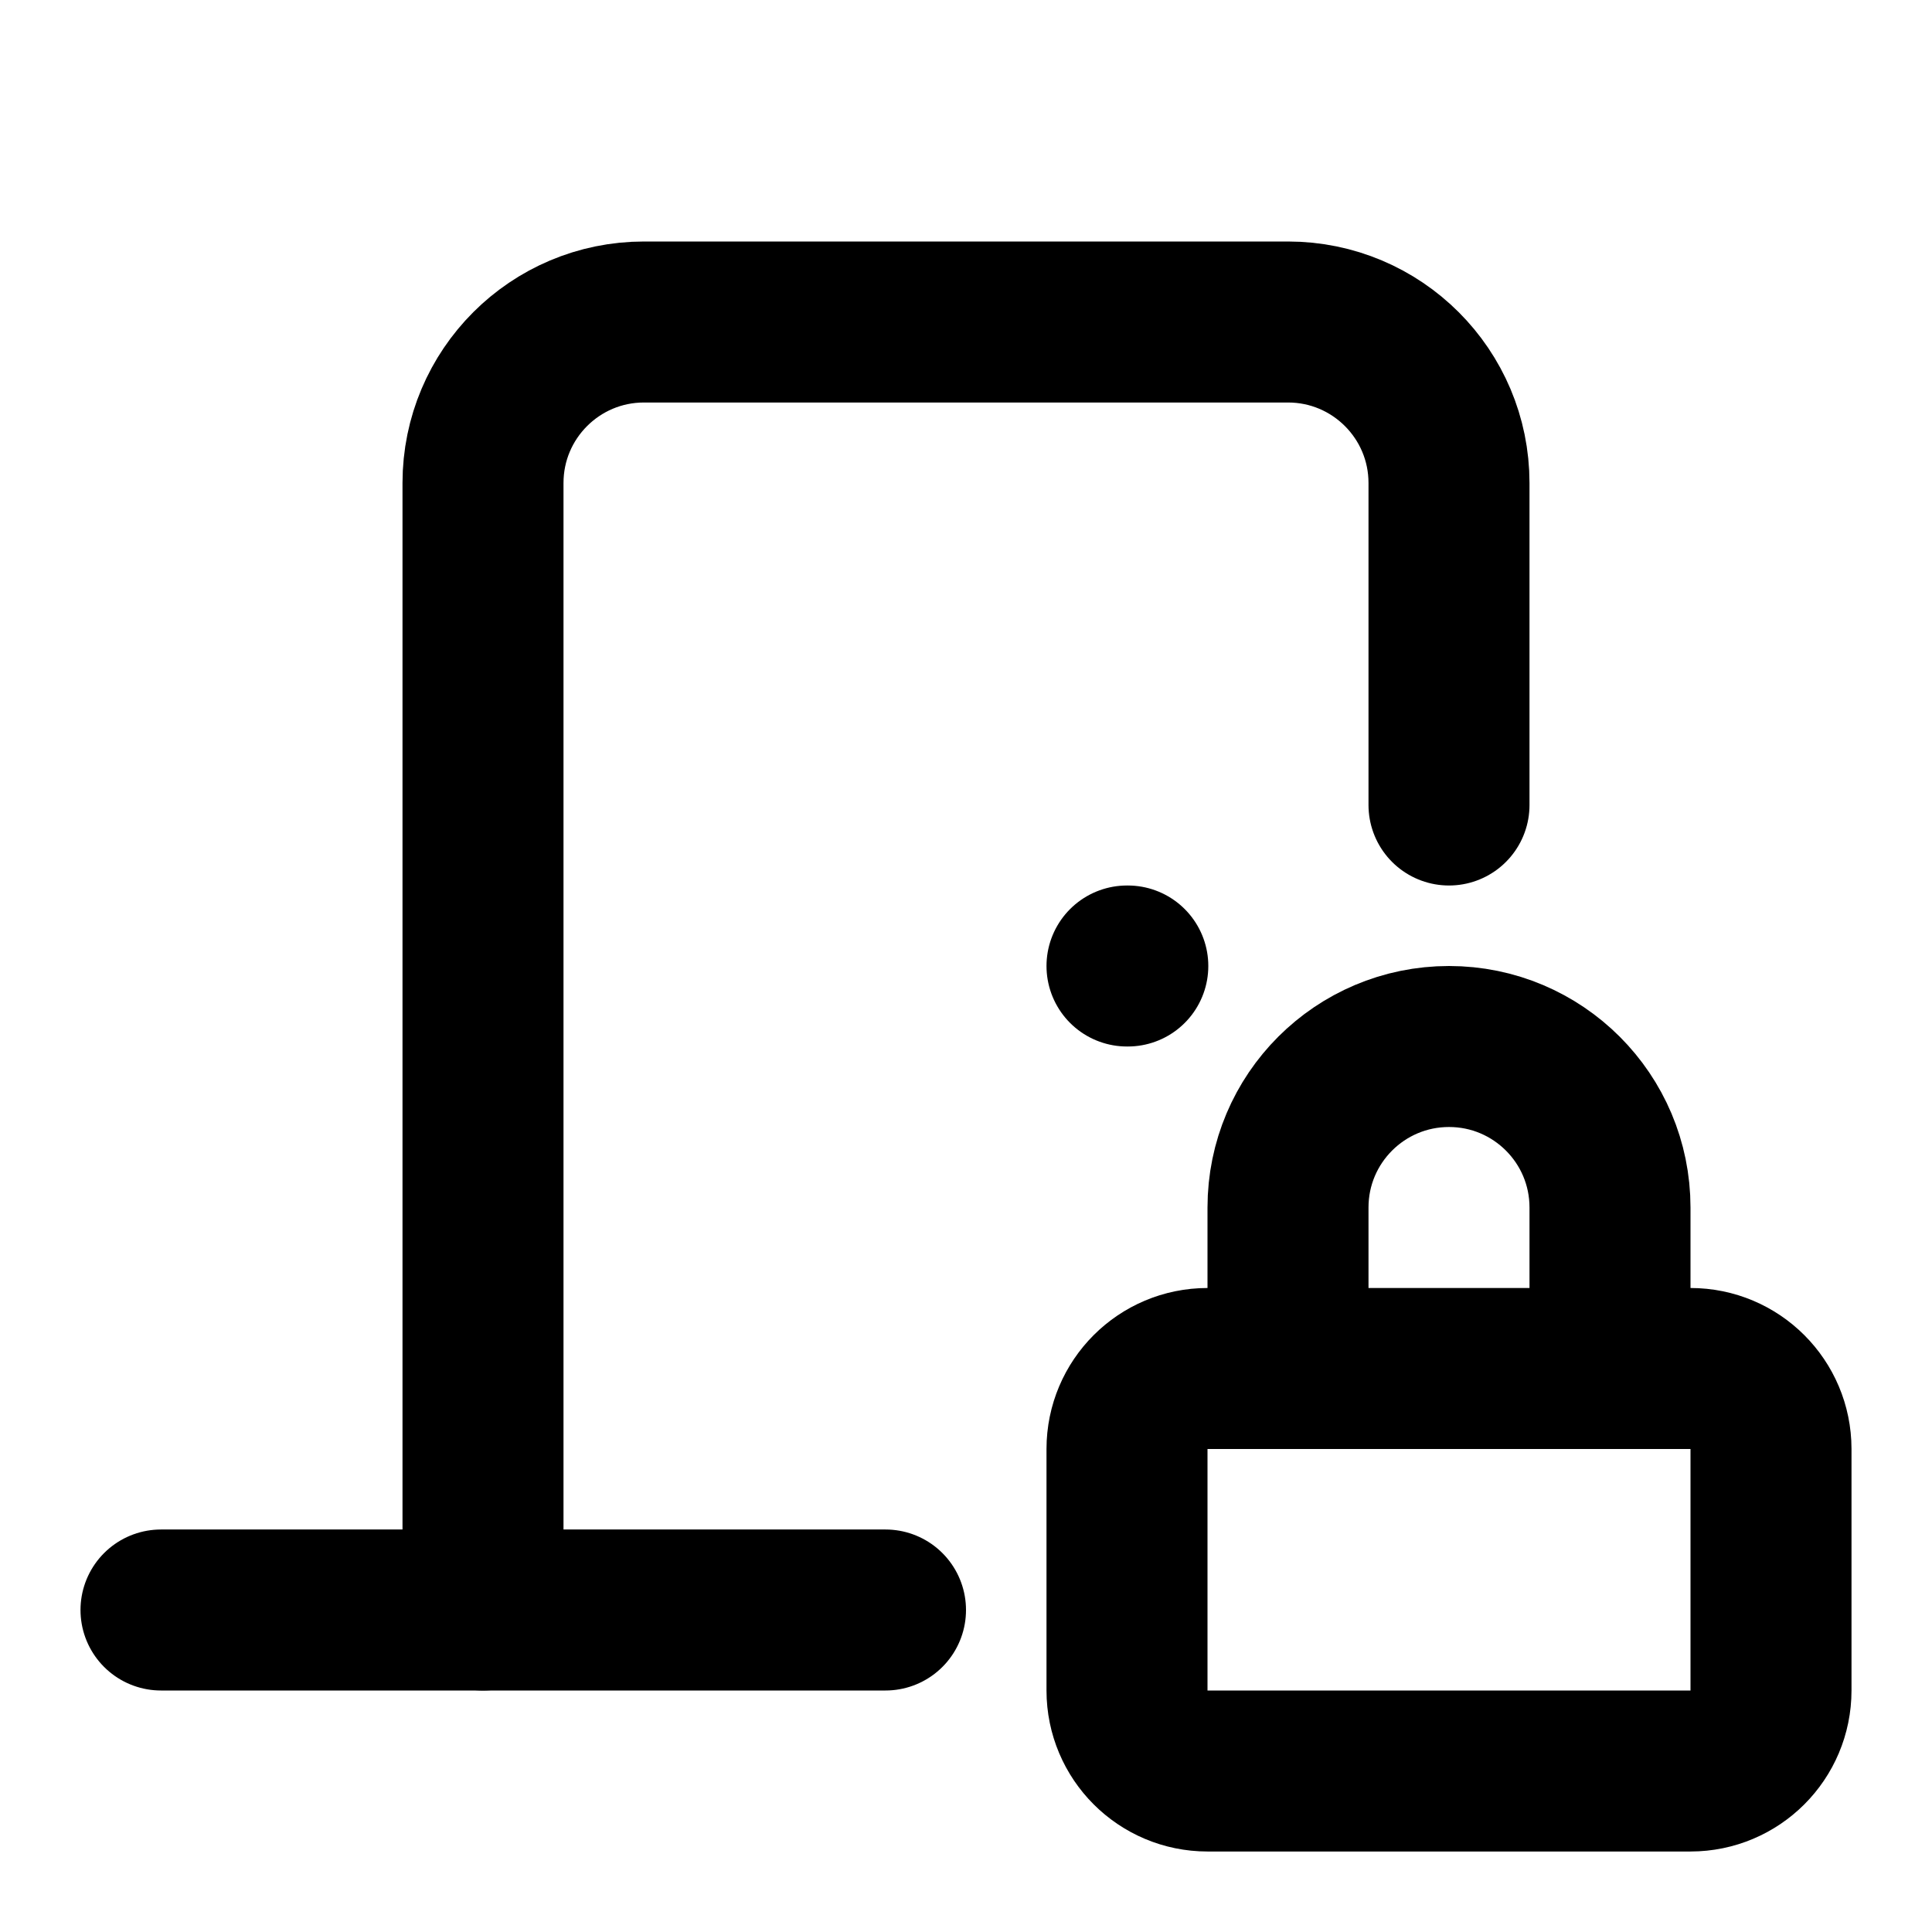
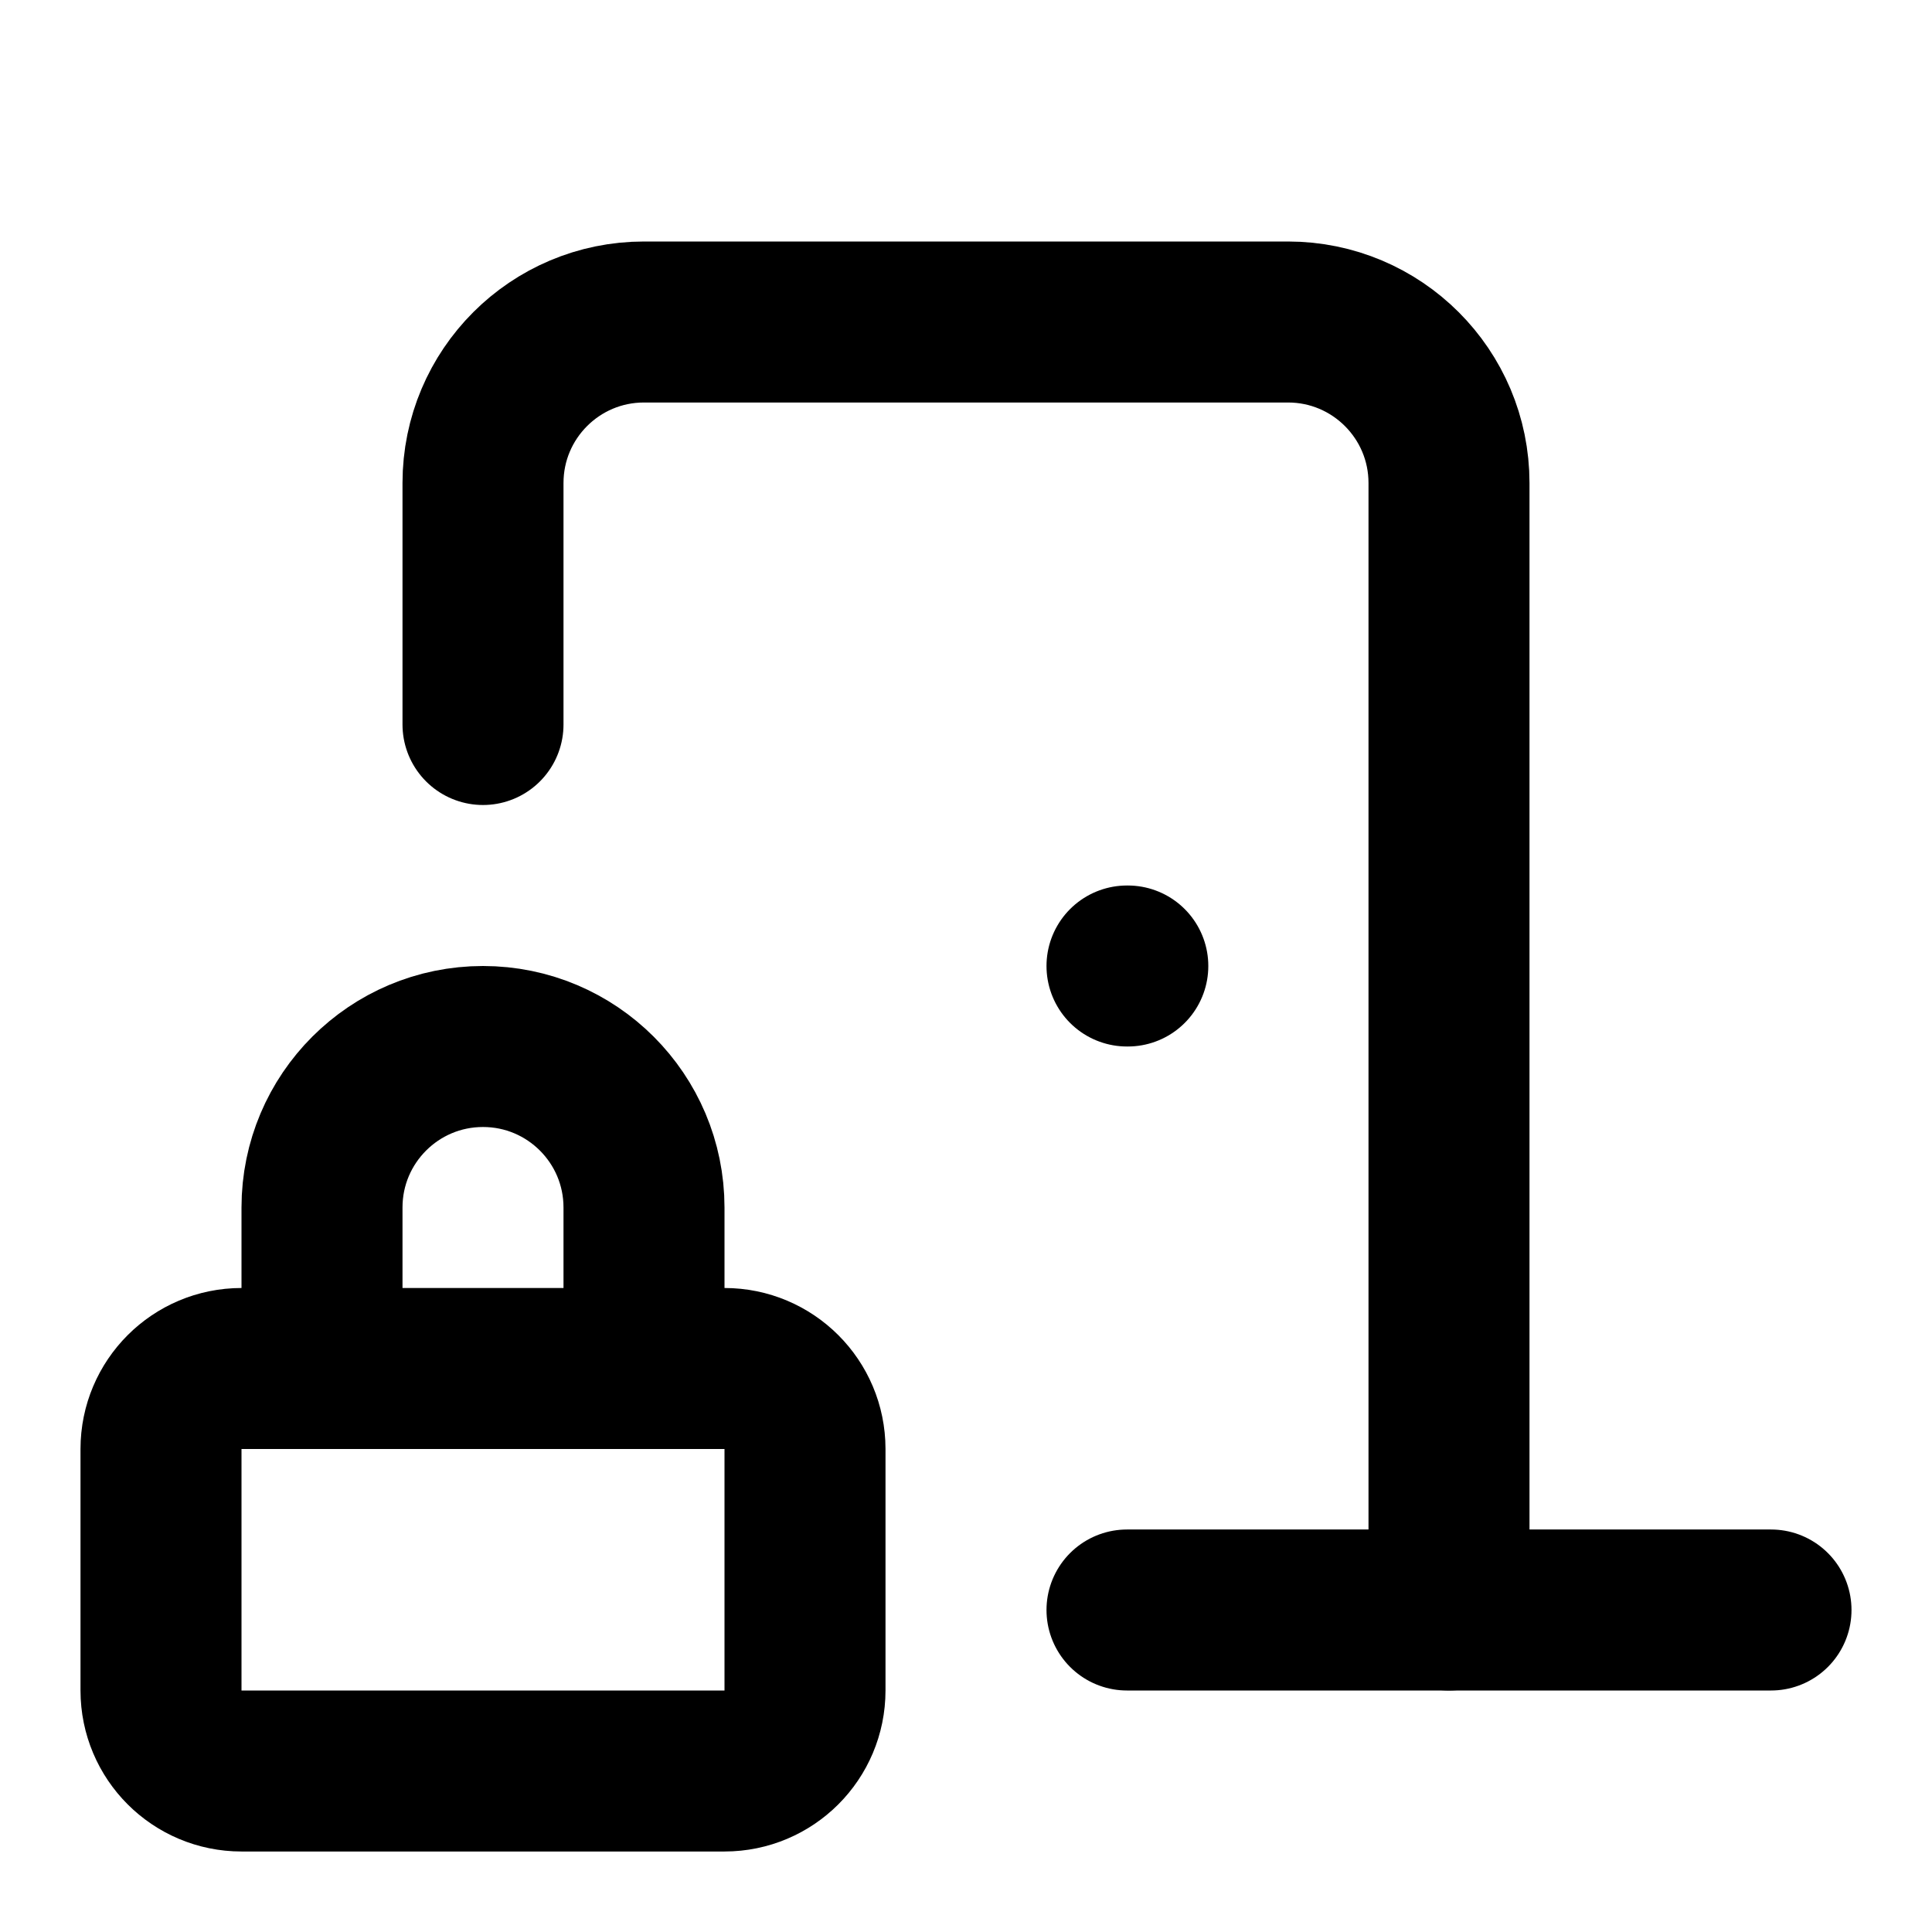
<svg xmlns="http://www.w3.org/2000/svg" width="24" height="24" viewBox="0 0 24 24" fill="none" stroke="currentColor" stroke-width="2" stroke-linecap="round" stroke-linejoin="round">
  <path d="M14 12h.01" />
-   <path d="M18 10V6a2 2 0 0 0-2-2H8a2 2 0 0 0-2 2v14" />
-   <path d="M2 20h9" />
-   <path d="M20 17v-2a2 2 0 1 0-4 0v2" />
-   <rect x="14" y="17" width="8" height="5" rx="1" />
+   <path d="M14 20h8" />
+   <path d="M18 20V6a2 2 0 0 0-2-2H8a2 2 0 0 0-2 2v3" />
+   <path d="M8 17v-2a2 2 0 1 0-4 0v2" />
+   <rect x="2" y="17" width="8" height="5" rx="1" />
</svg>
